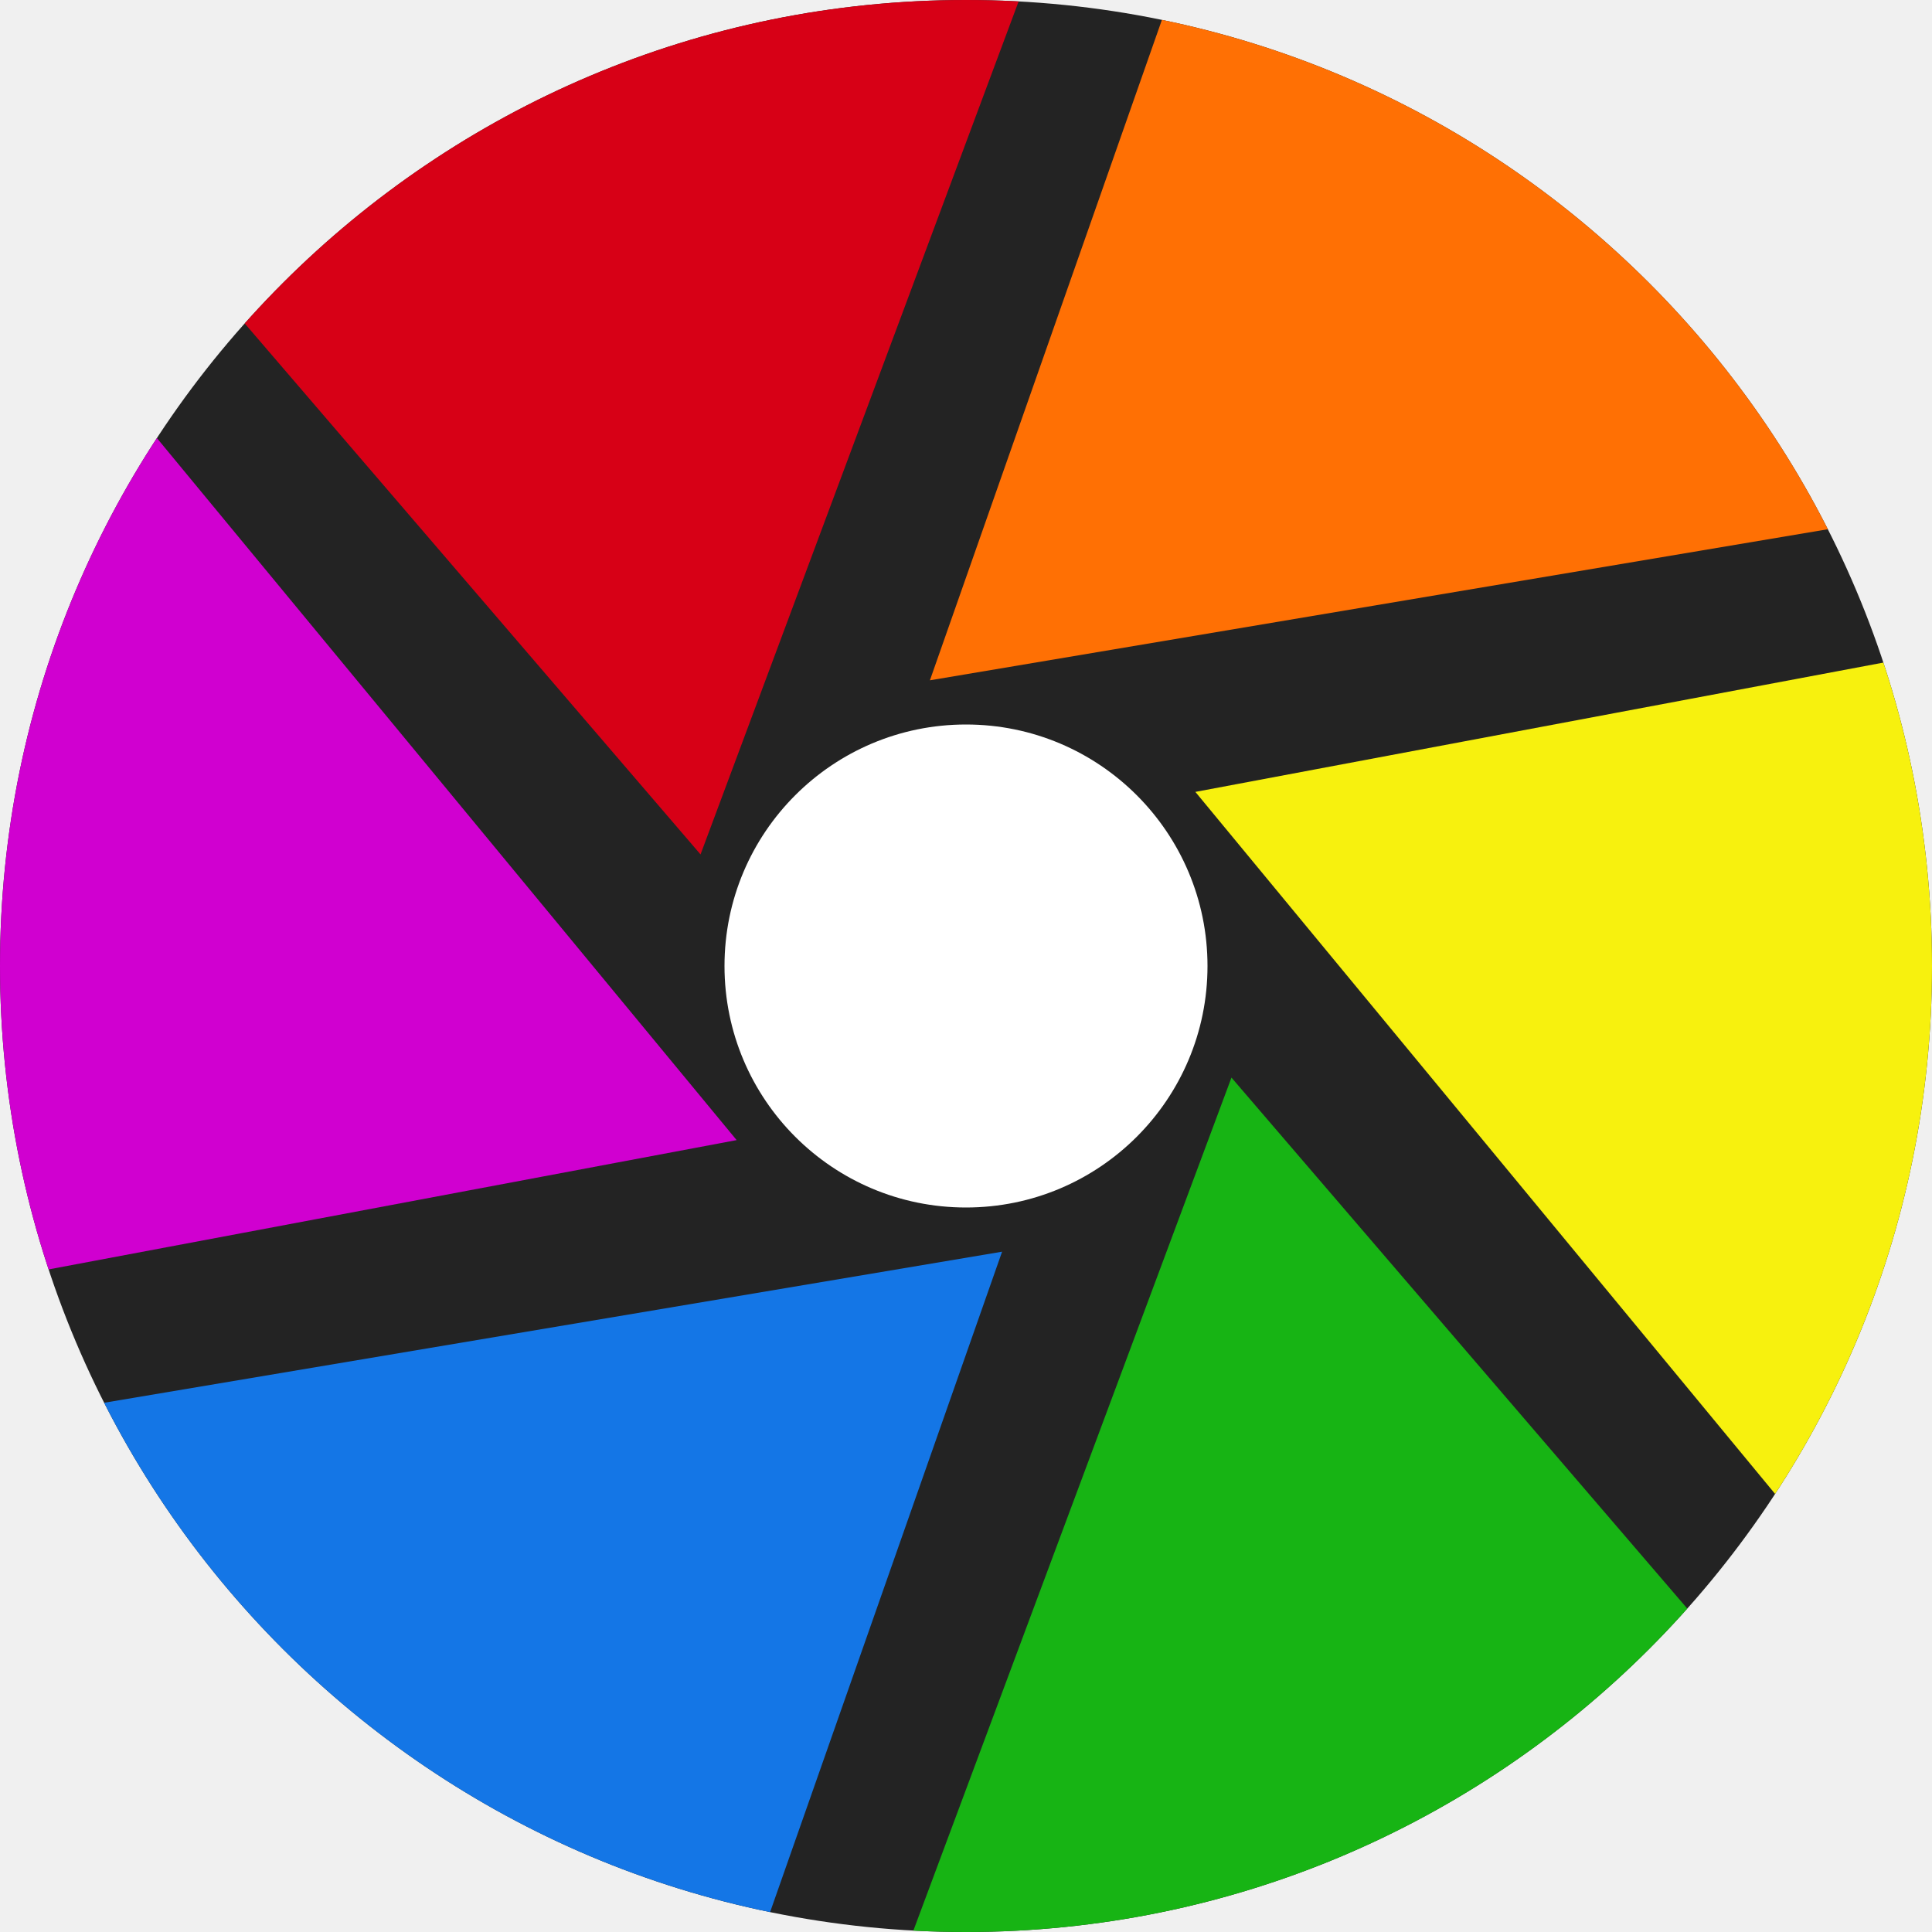
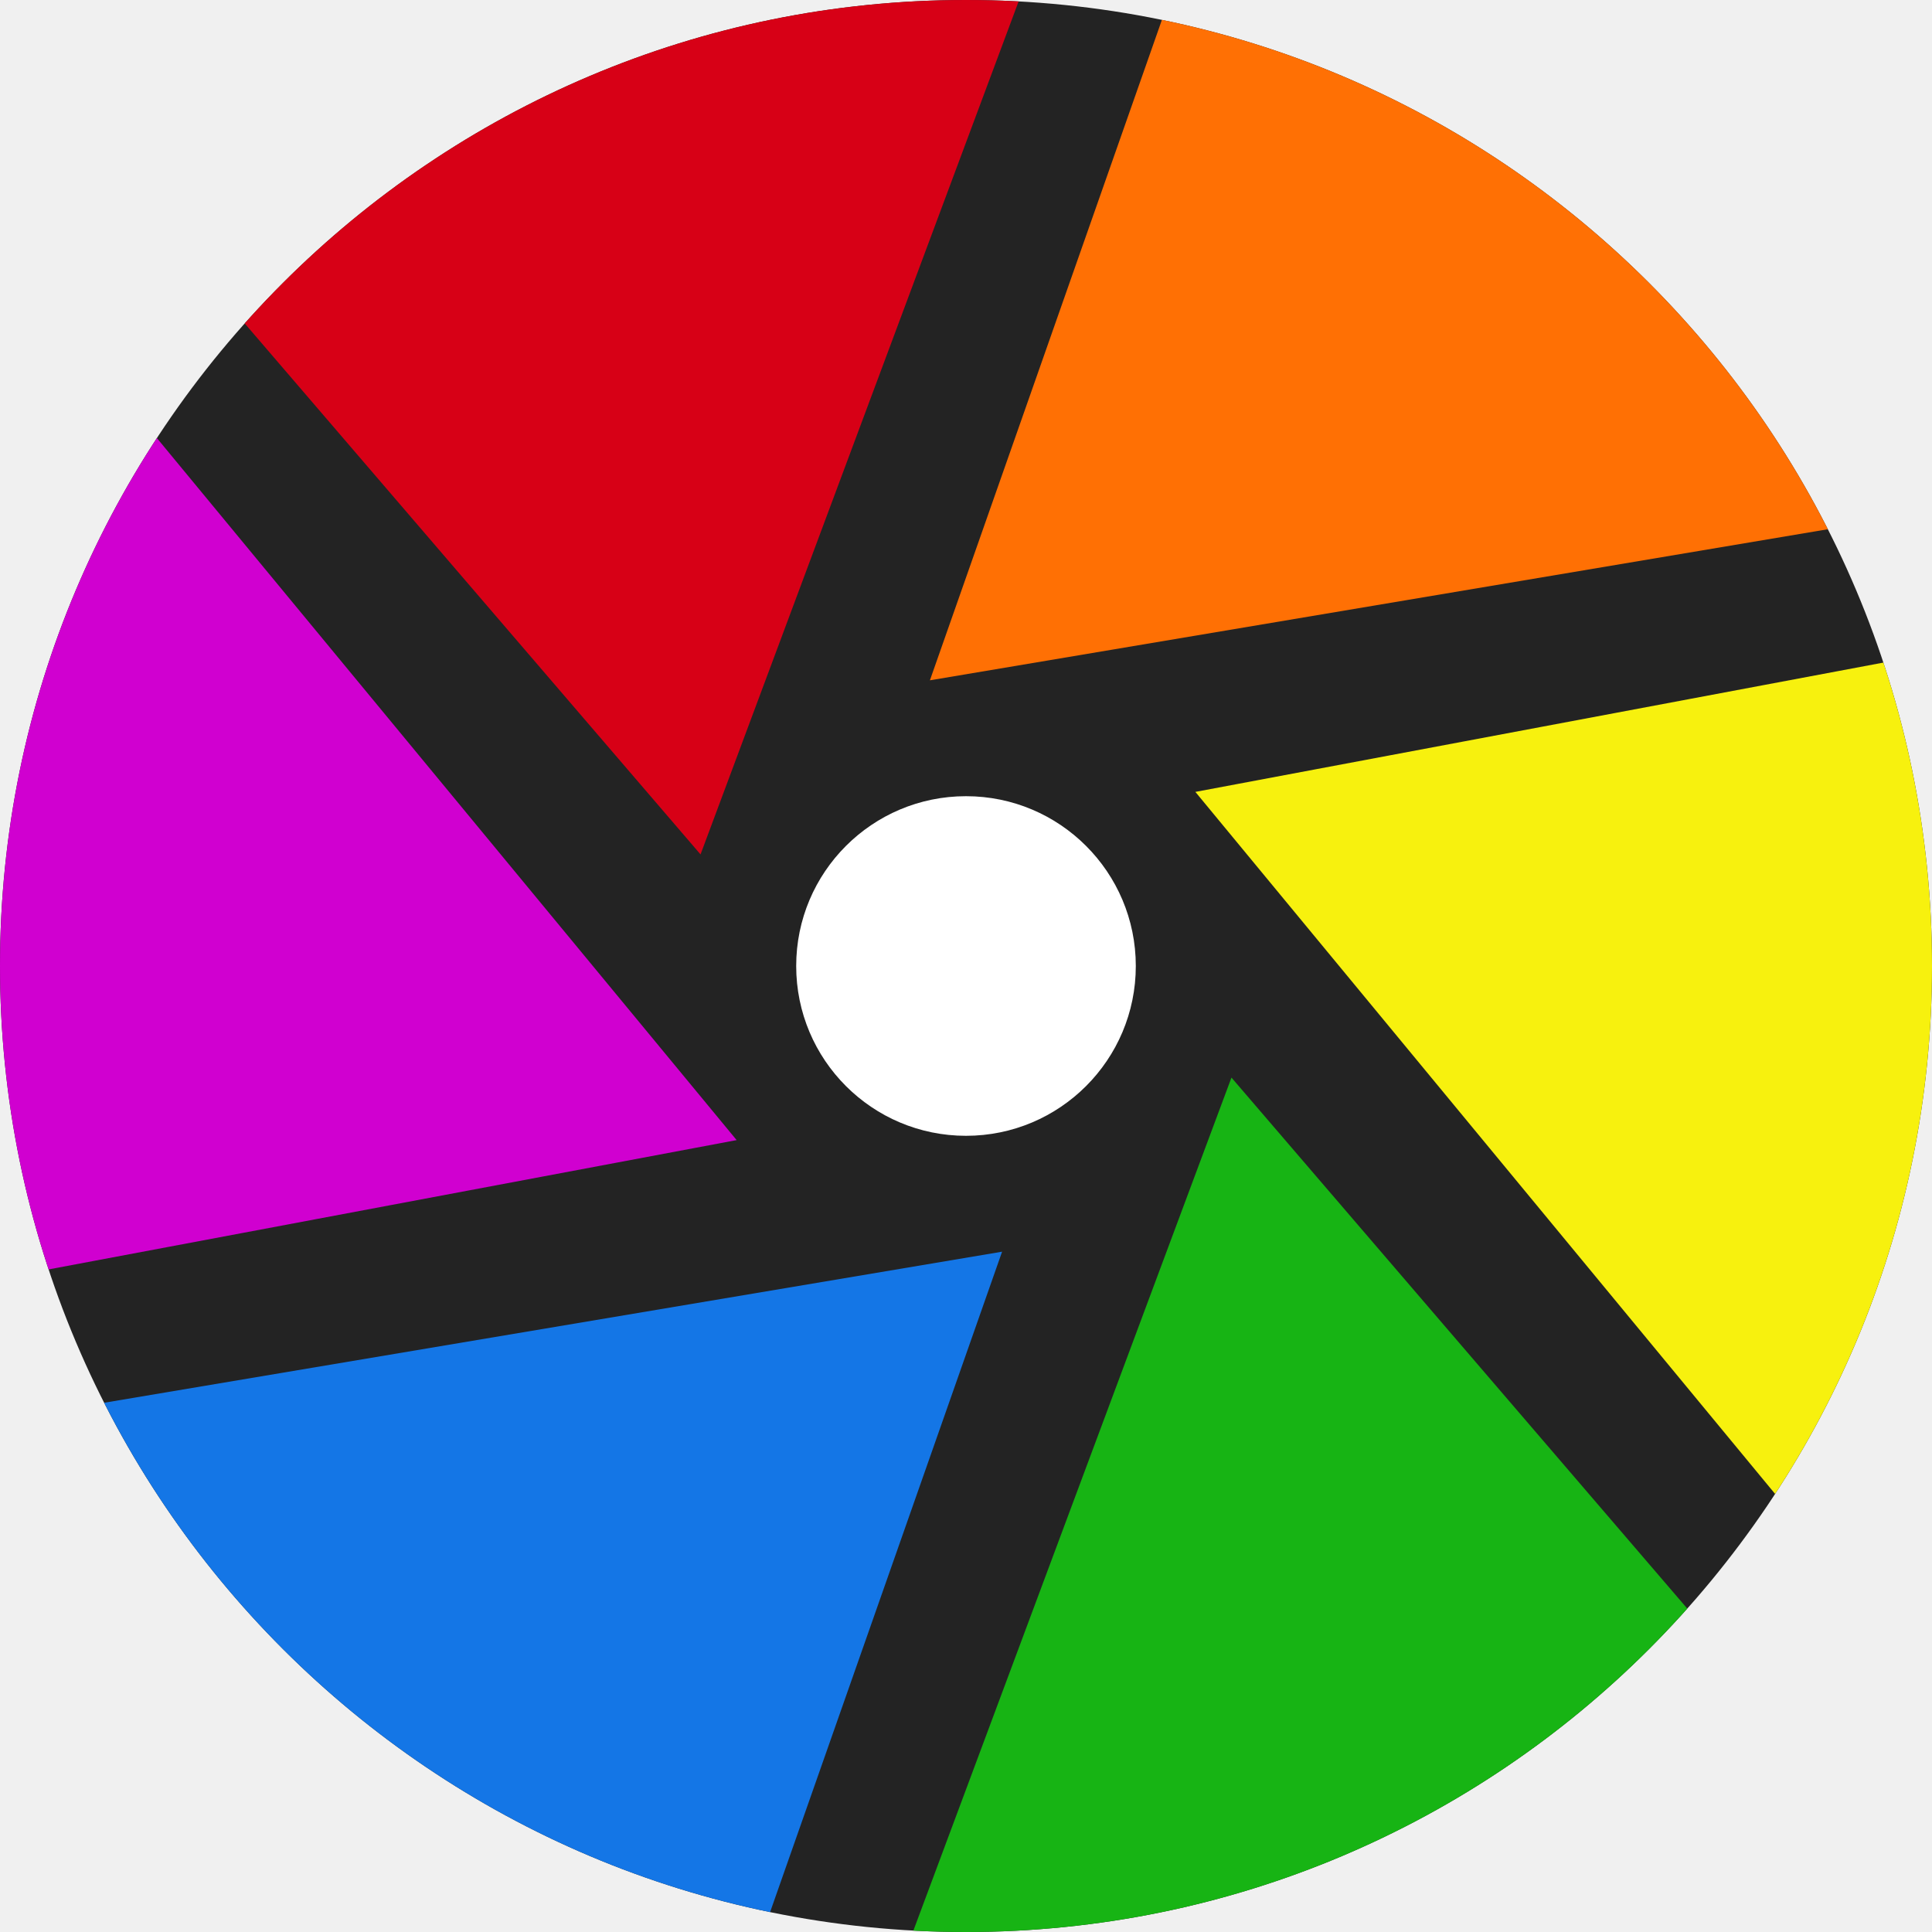
<svg xmlns="http://www.w3.org/2000/svg" width="256" height="256" viewBox="0 0 256 256" id="svg2" version="1.1">
  <defs id="defs4">
    <clipPath id="clipPath5002" clipPathUnits="userSpaceOnUse">
      <g id="g5004">
        <path style="fill:#0f9d58;fill-opacity:1;stroke:none;stroke-width:4.858;stroke-linejoin:round;stroke-miterlimit:4;stroke-dasharray:none;stroke-opacity:1" d="M 88.118,249.435 C 46.103,235.291 14.771,201.687 4.134,159.361 1.338,148.236 0.923,144.163 0.926,127.889 0.928,117.472 1.134,112.014 1.658,108.541 4.465,89.913 12.177,70.638 23.043,55.086 c 3.959,-5.666 8.345,-10.931 9.102,-10.926 0.328,0.002 10.489,18.31 22.579,40.683 12.09,22.373 22.375,41.335 22.854,42.136 0.479,0.802 0.925,2.441 0.99,3.643 0.343,6.316 2.524,14.21 5.642,20.423 2.954,5.887 5.065,8.733 10.435,14.067 6.714,6.67 12.889,10.286 21.732,12.729 3.166,0.874 5.105,1.05 11.575,1.05 8.826,0 12.602,-0.762 19.264,-3.887 2.046,-0.96 3.937,-1.665 4.202,-1.568 0.265,0.097 -11.056,17.665 -25.157,39.038 l -25.639,38.861 -3.094,0.112 c -2.555,0.093 -4.195,-0.258 -9.409,-2.014 z" id="path5006" transform="translate(0,796.3622)" />
        <path style="fill:#f4b400;fill-opacity:1;stroke:none;stroke-width:4.858;stroke-linejoin:round;stroke-miterlimit:4;stroke-dasharray:none;stroke-opacity:1" d="m 112.36,1051.517 c -10.001,-1.45 -12.156,-1.82 -12.532,-2.156 -0.249,-0.222 1.738,-3.748 4.55,-8.072 7.166,-11.021 49.772,-74.648 50.259,-75.055 3.575,-2.992 8.635,-8.041 10.575,-10.554 3.362,-4.353 7.558,-12.914 9.065,-18.494 6.193,-22.925 -2.593,-47.152 -21.7,-59.837 l -2.961,-1.966 17.025,0.296 c 9.364,0.163 31.17,0.434 48.459,0.603 l 31.435,0.307 1.546,4.189 c 2.246,6.086 4.678,15.095 5.935,21.982 1.525,8.36 1.925,28.859 0.739,37.828 -3.08,23.278 -12.813,45.72 -27.802,64.106 -20.476,25.117 -51.46,42.197 -84.146,46.389 -5.312,0.681 -26.646,0.986 -30.446,0.436 z" id="path5008" />
        <path style="fill:#db4437;fill-opacity:1;stroke:none;stroke-width:10;stroke-linejoin:round;stroke-miterlimit:4;stroke-dasharray:none;stroke-opacity:1" d="M 67.99,108.873 C 41.284,59.576 33.29,45.149 32.234,44.345 31.651,43.901 32.811,42.55 38.696,36.815 53.436,22.45 68.809,13.041 87.839,6.736 101.687,2.148 112.582,0.437 127.951,0.437 c 21.31,0 37.805,3.81 56.835,13.126 25.294,12.383 46.194,33.579 58.52,59.346 1.611,3.369 2.93,6.372 2.93,6.675 0,0.56 -10.549,0.495 -71.165,-0.437 l -24.288,-0.374 -3.931,-1.764 c -6.757,-3.033 -10.646,-3.84 -18.658,-3.868 -5.03,-0.018 -7.979,0.208 -10.316,0.788 -14.508,3.604 -26.283,12.948 -33.292,26.419 -3.585,6.891 -5.247,13.082 -6.332,23.583 l -0.337,3.267 -9.927,-18.326 z" id="path5010" transform="translate(0,796.3622)" />
      </g>
    </clipPath>
    <clipPath clipPathUnits="userSpaceOnUse" id="clipPath4271">
      <circle style="fill:#292929;fill-opacity:0.26;stroke:none;stroke-width:10;stroke-linejoin:round;stroke-miterlimit:4;stroke-dasharray:none;stroke-opacity:0.259" id="circle4273" cx="128" cy="128" r="128" />
    </clipPath>
    <clipPath id="clipPath4363" clipPathUnits="userSpaceOnUse">
      <circle style="fill:#4285f4;fill-opacity:1;stroke:none;stroke-width:10;stroke-linejoin:round;stroke-miterlimit:4;stroke-dasharray:none;stroke-opacity:0.259" id="circle4365" cx="128" cy="924.362" r="128" />
    </clipPath>
    <clipPath clipPathUnits="userSpaceOnUse" id="clipPath4452">
      <circle style="fill:#4285f4;fill-opacity:1;stroke:none;stroke-width:10;stroke-linejoin:round;stroke-miterlimit:4;stroke-dasharray:none;stroke-opacity:0.259" id="circle4454" cx="128" cy="924.362" r="128" />
    </clipPath>
    <clipPath id="clipPath4368" clipPathUnits="userSpaceOnUse">
      <circle style="fill:#b0ceff;fill-opacity:1;stroke:none;stroke-width:10;stroke-linejoin:round;stroke-miterlimit:4;stroke-dasharray:none;stroke-opacity:0.259" id="circle4370" cx="128" cy="924.362" r="128" />
    </clipPath>
    <clipPath id="clipPath-284952804">
      <g id="g5628" transform="translate(0,-1004.362)">
        <path id="path5630" transform="matrix(15.33333,0,0,11.5,415,878.8622)" d="m -24,13 c 0,1.105 -0.672,2 -1.5,2 -0.828,0 -1.5,-0.895 -1.5,-2 0,-1.105 0.672,-2 1.5,-2 0.828,0 1.5,0.895 1.5,2 z" style="fill:#1890d0" />
      </g>
    </clipPath>
    <clipPath clipPathUnits="userSpaceOnUse" id="clipPath4286">
      <circle style="fill:#00c3ff;fill-opacity:1;stroke:none;stroke-width:10;stroke-linejoin:round;stroke-miterlimit:4;stroke-dasharray:none;stroke-opacity:0.259" id="circle4288" cx="128" cy="128" r="128" />
    </clipPath>
    <clipPath id="clipPath4263" clipPathUnits="userSpaceOnUse">
      <circle transform="matrix(0.9848077,-0.1736482,0.1736482,0.9848077,0,0)" style="fill:#00c3ff;fill-opacity:1;stroke:none;stroke-width:10;stroke-linejoin:round;stroke-miterlimit:4;stroke-dasharray:none;stroke-opacity:0.259" id="circle4265" cx="-34.453" cy="932.547" r="128" />
    </clipPath>
    <clipPath id="clipPath4608" clipPathUnits="userSpaceOnUse">
      <circle style="fill:#00c3ff;fill-opacity:1;stroke:none;stroke-width:10;stroke-linejoin:round;stroke-miterlimit:4;stroke-dasharray:none;stroke-opacity:0.259" id="circle4610" cx="154.808" cy="944.674" r="67.351" />
    </clipPath>
    <clipPath clipPathUnits="userSpaceOnUse" id="clipPath5376">
      <circle style="fill:#fdac64;fill-opacity:1;stroke:none;stroke-width:10;stroke-linejoin:round;stroke-miterlimit:4;stroke-dasharray:none;stroke-opacity:0.259" id="circle5378" cx="128" cy="924.362" r="128" />
    </clipPath>
    <clipPath id="clipPath4615" clipPathUnits="userSpaceOnUse">
      <circle style="fill:#ff973b;fill-opacity:1;stroke:none;stroke-width:10;stroke-linejoin:round;stroke-miterlimit:4;stroke-dasharray:none;stroke-opacity:0.259" id="circle4617" cx="128" cy="924.362" r="128" />
    </clipPath>
    <clipPath id="clipPath4637" clipPathUnits="userSpaceOnUse">
      <circle style="fill:#ff973b;fill-opacity:1;stroke:none;stroke-width:10;stroke-linejoin:round;stroke-miterlimit:4;stroke-dasharray:none;stroke-opacity:0.259" id="circle4639" cx="128" cy="924.362" r="128" />
    </clipPath>
    <clipPath id="clipPath4643" clipPathUnits="userSpaceOnUse">
      <circle style="fill:#ff973b;fill-opacity:1;stroke:none;stroke-width:10;stroke-linejoin:round;stroke-miterlimit:4;stroke-dasharray:none;stroke-opacity:0.259" id="circle4645" cx="128" cy="924.362" r="128" />
    </clipPath>
    <clipPath id="clipPath4647" clipPathUnits="userSpaceOnUse">
      <circle style="fill:#ff973b;fill-opacity:1;stroke:none;stroke-width:10;stroke-linejoin:round;stroke-miterlimit:4;stroke-dasharray:none;stroke-opacity:0.259" id="circle4649" cx="128" cy="924.362" r="128" />
    </clipPath>
    <clipPath id="clipPath4651" clipPathUnits="userSpaceOnUse">
      <circle style="fill:#ff973b;fill-opacity:1;stroke:none;stroke-width:10;stroke-linejoin:round;stroke-miterlimit:4;stroke-dasharray:none;stroke-opacity:0.259" id="circle4653" cx="128" cy="924.362" r="128" />
    </clipPath>
    <clipPath id="clipPath4715" clipPathUnits="userSpaceOnUse">
      <g id="g4729">
        <path id="path4717" transform="translate(0,796.3622)" d="M 128,0 A 128,128 0 0 0 64.773,16.889 L 128.348,127 191.771,17.145 A 128,128 0 0 0 128,0 Z" style="fill:#d6061c;fill-opacity:1;stroke:none;stroke-width:10;stroke-linejoin:round;stroke-miterlimit:4;stroke-dasharray:none;stroke-opacity:0.259" />
        <path id="path4719" transform="translate(0,796.3622)" d="M 63.904,17.387 A 128,128 0 0 0 0.039,127.199 H 127.305 Z" style="fill:#c916c9;fill-opacity:1;stroke:none;stroke-width:10;stroke-linejoin:round;stroke-miterlimit:4;stroke-dasharray:none;stroke-opacity:0.259" />
        <path id="path4721" transform="translate(0,796.3622)" d="M 192.623,17.666 129.037,127.799 H 255.992 A 128,128 0 0 0 192.623,17.666 Z" style="fill:#f97411;fill-opacity:1;stroke:none;stroke-width:10;stroke-linejoin:round;stroke-miterlimit:4;stroke-dasharray:none;stroke-opacity:0.259" />
        <path id="path4723" transform="translate(0,796.3622)" d="M 0.008,128.199 A 128,128 0 0 0 63.375,238.332 l 63.584,-110.133 z" style="fill:#1d7be6;fill-opacity:1;stroke:none;stroke-width:10;stroke-linejoin:round;stroke-miterlimit:4;stroke-dasharray:none;stroke-opacity:0.259" />
        <path id="path4725" transform="translate(0,796.3622)" d="m 128.691,128.799 63.4,109.816 a 128,128 0 0 0 63.869,-109.816 z" style="fill:#f0e32a;fill-opacity:1;stroke:none;stroke-width:10;stroke-linejoin:round;stroke-miterlimit:4;stroke-dasharray:none;stroke-opacity:0.259" />
        <path id="path4727" transform="translate(0,796.3622)" d="M 127.652,129 64.229,238.855 A 128,128 0 0 0 128,256 128,128 0 0 0 191.225,239.111 Z" style="fill:#25aa23;fill-opacity:1;stroke:none;stroke-width:10;stroke-linejoin:round;stroke-miterlimit:4;stroke-dasharray:none;stroke-opacity:0.259" />
      </g>
    </clipPath>
    <clipPath clipPathUnits="userSpaceOnUse" id="clipPath3982">
      <g id="g3996" transform="translate(-1.25e-6)">
        <path id="path3984" transform="translate(0,796.3622)" d="M 128,0 A 128,128 0 0 0 64.773,16.889 L 128.348,127 191.771,17.145 A 128,128 0 0 0 128,0 Z" style="fill:#d6061c;fill-opacity:1;stroke:none;stroke-width:10;stroke-linejoin:round;stroke-miterlimit:4;stroke-dasharray:none;stroke-opacity:0.259" />
        <path id="path3986" transform="translate(0,796.3622)" d="M 63.904,17.387 A 128,128 0 0 0 0.039,127.199 H 127.305 Z" style="fill:#c916c9;fill-opacity:1;stroke:none;stroke-width:10;stroke-linejoin:round;stroke-miterlimit:4;stroke-dasharray:none;stroke-opacity:0.259" />
        <path id="path3988" transform="translate(0,796.3622)" d="M 192.623,17.666 129.037,127.799 H 255.992 A 128,128 0 0 0 192.623,17.666 Z" style="fill:#f97411;fill-opacity:1;stroke:none;stroke-width:10;stroke-linejoin:round;stroke-miterlimit:4;stroke-dasharray:none;stroke-opacity:0.259" />
        <path id="path3990" transform="translate(0,796.3622)" d="M 0.008,128.199 A 128,128 0 0 0 63.375,238.332 l 63.584,-110.133 z" style="fill:#1d7be6;fill-opacity:1;stroke:none;stroke-width:10;stroke-linejoin:round;stroke-miterlimit:4;stroke-dasharray:none;stroke-opacity:0.259" />
        <path id="path3992" transform="translate(0,796.3622)" d="m 128.691,128.799 63.4,109.816 a 128,128 0 0 0 63.869,-109.816 z" style="fill:#f0e32a;fill-opacity:1;stroke:none;stroke-width:10;stroke-linejoin:round;stroke-miterlimit:4;stroke-dasharray:none;stroke-opacity:0.259" />
        <path id="path3994" transform="translate(0,796.3622)" d="M 127.652,129 64.229,238.855 A 128,128 0 0 0 128,256 128,128 0 0 0 191.225,239.111 Z" style="fill:#25aa23;fill-opacity:1;stroke:none;stroke-width:10;stroke-linejoin:round;stroke-miterlimit:4;stroke-dasharray:none;stroke-opacity:0.259" />
      </g>
    </clipPath>
    <clipPath clipPathUnits="userSpaceOnUse" id="clipPath4827">
      <circle style="fill:#0f0f0f;fill-opacity:1;stroke:none;stroke-width:73.901;stroke-miterlimit:4;stroke-dasharray:none;stroke-opacity:1" id="circle4829" cx="136" cy="921.362" r="128" />
    </clipPath>
    <clipPath clipPathUnits="userSpaceOnUse" id="clipPath5288">
      <circle style="fill:#7d7d7d;fill-opacity:0.567;stroke:none;stroke-width:7.314;stroke-opacity:1" id="circle5290" cx="128" cy="924.362" r="128" />
    </clipPath>
    <linearGradient id="linearGradient4163">
      <stop style="stop-color:#ff7004;stop-opacity:1;" offset="0" id="stop4165" />
      <stop style="stop-color:#ba4704;stop-opacity:1;" offset="1" id="stop4167" />
    </linearGradient>
    <linearGradient id="linearGradient4105">
      <stop style="stop-color:#f7f10e;stop-opacity:1;" offset="0" id="stop4107" />
      <stop style="stop-color:#c58907;stop-opacity:1;" offset="1" id="stop4109" />
    </linearGradient>
    <linearGradient id="linearGradient4123">
      <stop style="stop-color:#17b414;stop-opacity:1;" offset="0" id="stop4125" />
      <stop style="stop-color:#176314;stop-opacity:1;" offset="1" id="stop4127" />
    </linearGradient>
    <linearGradient id="linearGradient4133">
      <stop style="stop-color:#1476e6;stop-opacity:1;" offset="0" id="stop4135" />
      <stop style="stop-color:#143e9a;stop-opacity:1;" offset="1" id="stop4137" />
    </linearGradient>
    <linearGradient id="linearGradient4143">
      <stop style="stop-color:#d000d0;stop-opacity:1;" offset="0" id="stop4145" />
      <stop style="stop-color:#760076;stop-opacity:1;" offset="1" id="stop4147" />
    </linearGradient>
    <linearGradient id="linearGradient4153">
      <stop style="stop-color:#d70016;stop-opacity:1;" offset="0" id="stop4155" />
      <stop style="stop-color:#8d0016;stop-opacity:1;" offset="1" id="stop4157" />
    </linearGradient>
    <clipPath clipPathUnits="userSpaceOnUse" id="clipPath4668">
      <circle style="fill:#0f0f0f;fill-opacity:1;stroke:none;stroke-width:127.723;stroke-miterlimit:4;stroke-dasharray:none;stroke-opacity:1" id="circle4670" cx="256" cy="256" r="221.223" />
    </clipPath>
    <linearGradient id="linearGradient4206">
      <stop style="stop-color:#ffffff;stop-opacity:1;" offset="0" id="stop4208" />
      <stop style="stop-color:#b0b0b0;stop-opacity:1;" offset="1" id="stop4210" />
    </linearGradient>
    <clipPath clipPathUnits="userSpaceOnUse" id="clipPath4632">
      <circle style="fill:#0f0f0f;fill-opacity:1;stroke:none;stroke-width:73.901;stroke-miterlimit:4;stroke-dasharray:none;stroke-opacity:1" id="circle4634" cx="128" cy="924.362" r="128" />
    </clipPath>
  </defs>
  <g id="layer1" transform="translate(0,-796.3622)">
    <path style="fill:none;fill-rule:evenodd;stroke:none;stroke-width:1px;stroke-linecap:butt;stroke-linejoin:miter;stroke-opacity:1" d="M 154.474,968.81 101.04,1048.476 0.486,1048.962 0,842.024 l 33.032,-2.429 45.176,83.552 21.374,35.461 26.717,13.116 z" id="path4913" />
    <g id="g6809" transform="matrix(0,-2.375598,-2.375598,0,140.643,-153.3981)">
      <g id="g4214">
        <g id="g4216" style="fill:#ffffff;fill-opacity:1;fill-rule:nonzero;stroke:none">
          <path id="path4218" d="m 0,0 c -0.021,-0.11 -0.035,-0.223 -0.057,-0.333 l -424.264,424.264 c 0.022,0.11 0.036,0.223 0.057,0.333 z" />
          <path id="path4220" d="m -0.057,-0.333 -0.106,0.635 -424.264,424.264 0.106,-0.635 z" />
          <path id="path4222" d="M -0.163,0.302 C -0.105,0.203 -0.057,0.101 0,0 l -424.264,424.264 c -0.057,0.101 -0.105,0.203 -0.163,0.302 z" />
          <path id="path4224" d="m 0,0 c 0.324,1.774 0.495,3.59 0.495,5.405 l -424.264,424.264 c 0,-1.815 -0.171,-3.631 -0.495,-5.405 z" />
          <path id="path4226" d="m 0.495,5.405 c 0,4.026 -0.788,7.931 -2.344,11.607 l -424.264,424.264 c 1.556,-3.676 2.344,-7.581 2.344,-11.607 z" />
          <path id="path4228" d="m -1.849,17.012 c -1.501,3.549 -3.649,6.736 -6.386,9.473 L -432.499,450.749 c 2.737,-2.737 4.885,-5.924 6.386,-9.473 z" />
          <path id="path4230" d="m -8.235,26.485 c -0.001,0.001 -0.003,0.003 -0.004,0.004 L -432.503,450.753 c 10e-4,-10e-4 0.003,-0.003 0.004,-0.004 z" />
          <path id="path4232" d="m -8.239,26.489 c -0.001,0.001 -0.003,0.003 -0.004,0.004 l -424.264,424.264 c 10e-4,-10e-4 0.003,-0.003 0.004,-0.004 z" />
          <path id="path4234" d="M -8.243,26.493 C -10.98,29.23 -14.169,31.378 -17.716,32.879 l -424.264,424.264 c 3.547,-1.501 6.736,-3.649 9.473,-6.386 z" />
          <path id="path4236" d="m -17.716,32.879 c -3.676,1.555 -7.581,2.343 -11.605,2.343 l -424.264,424.264 c 4.024,0 7.929,-0.788 11.605,-2.343 z" />
          <path id="path4238" d="m -29.321,35.222 c -1.898,0 -3.796,-0.179 -5.647,-0.534 l -424.264,424.264 c 1.851,0.355 3.749,0.534 5.647,0.534 z" />
          <path id="path4240" d="m -34.968,34.688 c -0.004,0 -0.009,0 -0.013,-0.001 l -424.264,424.264 c 0.004,10e-4 0.009,10e-4 0.013,10e-4 z" />
          <path id="path4242" d="m -34.981,34.687 c 0.103,-0.056 0.209,-0.105 0.31,-0.162 l -424.264,424.264 c -0.101,0.057 -0.207,0.106 -0.31,0.162 z" />
          <path id="path4244" d="m -34.671,34.525 -0.626,0.098 -424.264,424.264 0.626,-0.098 z" />
          <path id="path4246" d="m -35.297,34.623 c 0.105,0.021 0.21,0.041 0.316,0.064 l -424.264,424.264 c -0.106,-0.023 -0.211,-0.043 -0.316,-0.064 z" />
          <path id="path4248" d="m -34.981,34.687 c -2.538,1.348 -5.39,2.069 -8.278,2.069 l -424.264,424.264 c 2.888,0 5.74,-0.721 8.278,-2.069 z" />
          <path id="path4250" d="m -43.259,36.756 c -4.714,0 -9.148,-1.836 -12.482,-5.171 l -424.264,424.264 c 3.334,3.335 7.768,5.171 12.482,5.171 z" />
          <path id="path4252" d="m -55.741,31.585 c -3.333,-3.334 -5.168,-7.767 -5.168,-12.482 l -424.264,424.264 c 0,4.715 1.835,9.148 5.168,12.482 z" />
          <path id="path4254" d="m -60.909,19.103 c 0,-3.001 0.769,-5.952 2.22,-8.559 l -424.264,424.264 c -1.451,2.607 -2.22,5.558 -2.22,8.559 z" />
          <path id="path4256" d="m -58.689,10.544 c 0.018,0.109 0.031,0.218 0.051,0.325 l -424.264,424.264 c -0.02,-0.107 -0.033,-0.216 -0.051,-0.325 z" />
          <path id="path4258" d="m -58.638,10.869 0.109,-0.624 -424.264,424.264 -0.109,0.624 z" />
          <path id="path4260" d="m -58.529,10.245 c -0.057,0.098 -0.106,0.2 -0.16,0.299 l -424.264,424.264 c 0.054,-0.099 0.103,-0.201 0.16,-0.299 z" />
          <path id="path4262" d="M -58.689,10.544 C -58.984,8.855 -59.14,7.129 -59.14,5.405 l -424.264,424.264 c 0,1.724 0.156,3.45 0.451,5.139 z" />
          <path id="path4264" d="m -59.14,5.405 c 0,-4.024 0.79,-7.929 2.346,-11.606 l -424.264,424.264 c -1.556,3.677 -2.346,7.582 -2.346,11.606 z" />
          <path id="path4266" d="m -56.794,-6.201 c 1.5,-3.553 3.651,-6.74 6.388,-9.477 l -424.264,424.264 c -2.737,2.737 -4.888,5.924 -6.388,9.477 z" />
          <path id="path4268" d="m -50.406,-15.678 c 2.738,-2.738 5.926,-4.89 9.478,-6.388 l -424.264,424.264 c -3.552,1.498 -6.74,3.65 -9.478,6.388 z" />
          <path id="path4270" d="m -40.928,-22.066 c 3.676,-1.559 7.582,-2.347 11.607,-2.347 l -424.264,424.264 c -4.025,0 -7.931,0.788 -11.607,2.347 z" />
          <path id="path4272" d="m -29.321,-24.413 c 1.752,0 3.508,0.159 5.222,0.464 l -424.264,424.264 c -1.714,-0.305 -3.47,-0.464 -5.222,-0.464 z" />
          <path id="path4274" d="m -24.099,-23.949 c -0.1,0.056 -0.203,0.106 -0.304,0.165 l -424.264,424.264 c 0.101,-0.059 0.204,-0.109 0.304,-0.165 z" />
          <path id="path4276" d="m -24.403,-23.784 0.636,-0.112 -424.264,424.264 -0.636,0.112 z" />
          <path id="path4278" d="m -23.767,-23.896 c -0.11,-0.02 -0.22,-0.034 -0.332,-0.053 l -424.264,424.264 c 0.112,0.019 0.222,0.033 0.332,0.053 z" />
          <path id="path4280" d="M -24.099,-23.949 C -7.897,-32.193 8.224,-15.099 0,0 l -424.264,424.264 c 8.224,-15.099 -7.897,-32.193 -24.099,-23.949 z" />
        </g>
        <path d="M 0,0 C -0.021,-0.11 -0.035,-0.223 -0.057,-0.333 L -0.163,0.302 C -0.105,0.203 -0.057,0.101 0,0 c 0.324,1.774 0.495,3.59 0.495,5.405 0,4.026 -0.788,7.931 -2.344,11.607 -1.502,3.551 -3.651,6.739 -6.39,9.477 -2.738,2.739 -5.928,4.888 -9.477,6.39 -3.676,1.555 -7.581,2.343 -11.605,2.343 -1.898,0 -3.796,-0.179 -5.647,-0.534 -0.004,0 -0.009,0 -0.013,-0.001 0.103,-0.056 0.209,-0.105 0.31,-0.162 l -0.626,0.098 c 0.105,0.021 0.21,0.041 0.316,0.064 -2.538,1.348 -5.39,2.069 -8.278,2.069 -4.714,0 -9.148,-1.836 -12.482,-5.171 -3.333,-3.334 -5.168,-7.767 -5.168,-12.482 0,-3.001 0.769,-5.952 2.22,-8.559 0.018,0.109 0.031,0.218 0.051,0.325 l 0.109,-0.624 c -0.057,0.098 -0.106,0.2 -0.16,0.299 -0.295,-1.689 -0.451,-3.415 -0.451,-5.139 0,-4.024 0.79,-7.929 2.346,-11.606 1.5,-3.553 3.651,-6.74 6.388,-9.477 2.738,-2.738 5.926,-4.89 9.478,-6.388 3.676,-1.559 7.582,-2.347 11.607,-2.347 1.752,0 3.508,0.159 5.222,0.464 -0.1,0.056 -0.203,0.106 -0.304,0.165 l 0.636,-0.112 c -0.11,-0.02 -0.22,-0.034 -0.332,-0.053 C -7.897,-32.193 8.224,-15.099 0,0" style="fill:#ffffff;fill-opacity:1;fill-rule:nonzero;stroke:none" id="path6811" />
      </g>
    </g>
    <path id="path4662" transform="translate(0,796.3622)" d="m 128,127.611 -0.338,0.193 v 0.391 l 0.336,0.193 0.338,-0.195 v -0.389 z" style="fill:#ababab;fill-opacity:1;stroke:none;stroke-width:10;stroke-linejoin:round;stroke-miterlimit:4;stroke-dasharray:none;stroke-opacity:0.259" />
    <circle r="128" cy="924.362" cx="128" id="path4731" style="fill:#232323;fill-opacity:1;stroke:none;stroke-width:73.901;stroke-miterlimit:4;stroke-dasharray:none;stroke-opacity:1" />
    <g id="g4628" clip-path="url(#clipPath4632)">
      <path id="path3902" d="m 155.312,795.142 -32.094,91.365 126.388,-21.264 C 230.886,829.292 196.398,802.874 155.312,795.142 Z" style="display:inline;fill:#ff7004;fill-opacity:1;fill-rule:nonzero;stroke:none;stroke-width:0.579;filter:url(#filter3903)" />
      <path style="display:inline;fill:#f7f10e;fill-opacity:1;fill-rule:nonzero;stroke:none;stroke-width:0.579;filter:url(#filter3903)" d="m 253.564,883.405 -95.171,17.888 81.609,98.824 c 21.775,-34.188 27.41,-77.264 13.562,-116.712 z" id="path3905" />
      <path id="path3909" d="m 226.252,1012.625 -63.077,-73.477 -44.779,120.087 c 40.495,1.763 80.617,-14.894 107.856,-46.61 z" style="display:inline;fill:#17b414;fill-opacity:1;fill-rule:nonzero;stroke:none;stroke-width:0.579;filter:url(#filter3903)" />
      <path style="display:inline;fill:#1476e6;fill-opacity:1;fill-rule:nonzero;stroke:none;stroke-width:0.579;filter:url(#filter3903)" d="M 100.688,1053.582 132.782,962.217 6.394,983.481 c 18.72,35.951 53.207,62.37 94.294,70.101 z" id="path3913" />
      <path id="path3917" d="M 2.436,965.319 97.608,947.431 15.999,848.608 C -5.776,882.796 -11.411,925.872 2.436,965.319 Z" style="display:inline;fill:#d000d0;fill-opacity:1;fill-rule:nonzero;stroke:none;stroke-width:0.579;filter:url(#filter3903)" />
      <path style="display:inline;fill:#d70016;fill-opacity:1;fill-rule:nonzero;stroke:none;stroke-width:0.579;filter:url(#filter3903)" d="M 29.748,836.1 92.825,909.576 137.605,789.489 C 97.11,787.726 56.987,804.383 29.748,836.1 Z" id="path3921" />
    </g>
-     <circle r="32" cy="924.362" cx="128" style="display:inline;fill:#ffffff;fill-opacity:1;stroke:none" id="path4204" />
+     <circle r="22.5" cy="924.362" cx="128" style="display:inline;fill:#ffffff;fill-opacity:1;stroke:none;stroke-width:0.703" id="path4204" />
  </g>
</svg>
